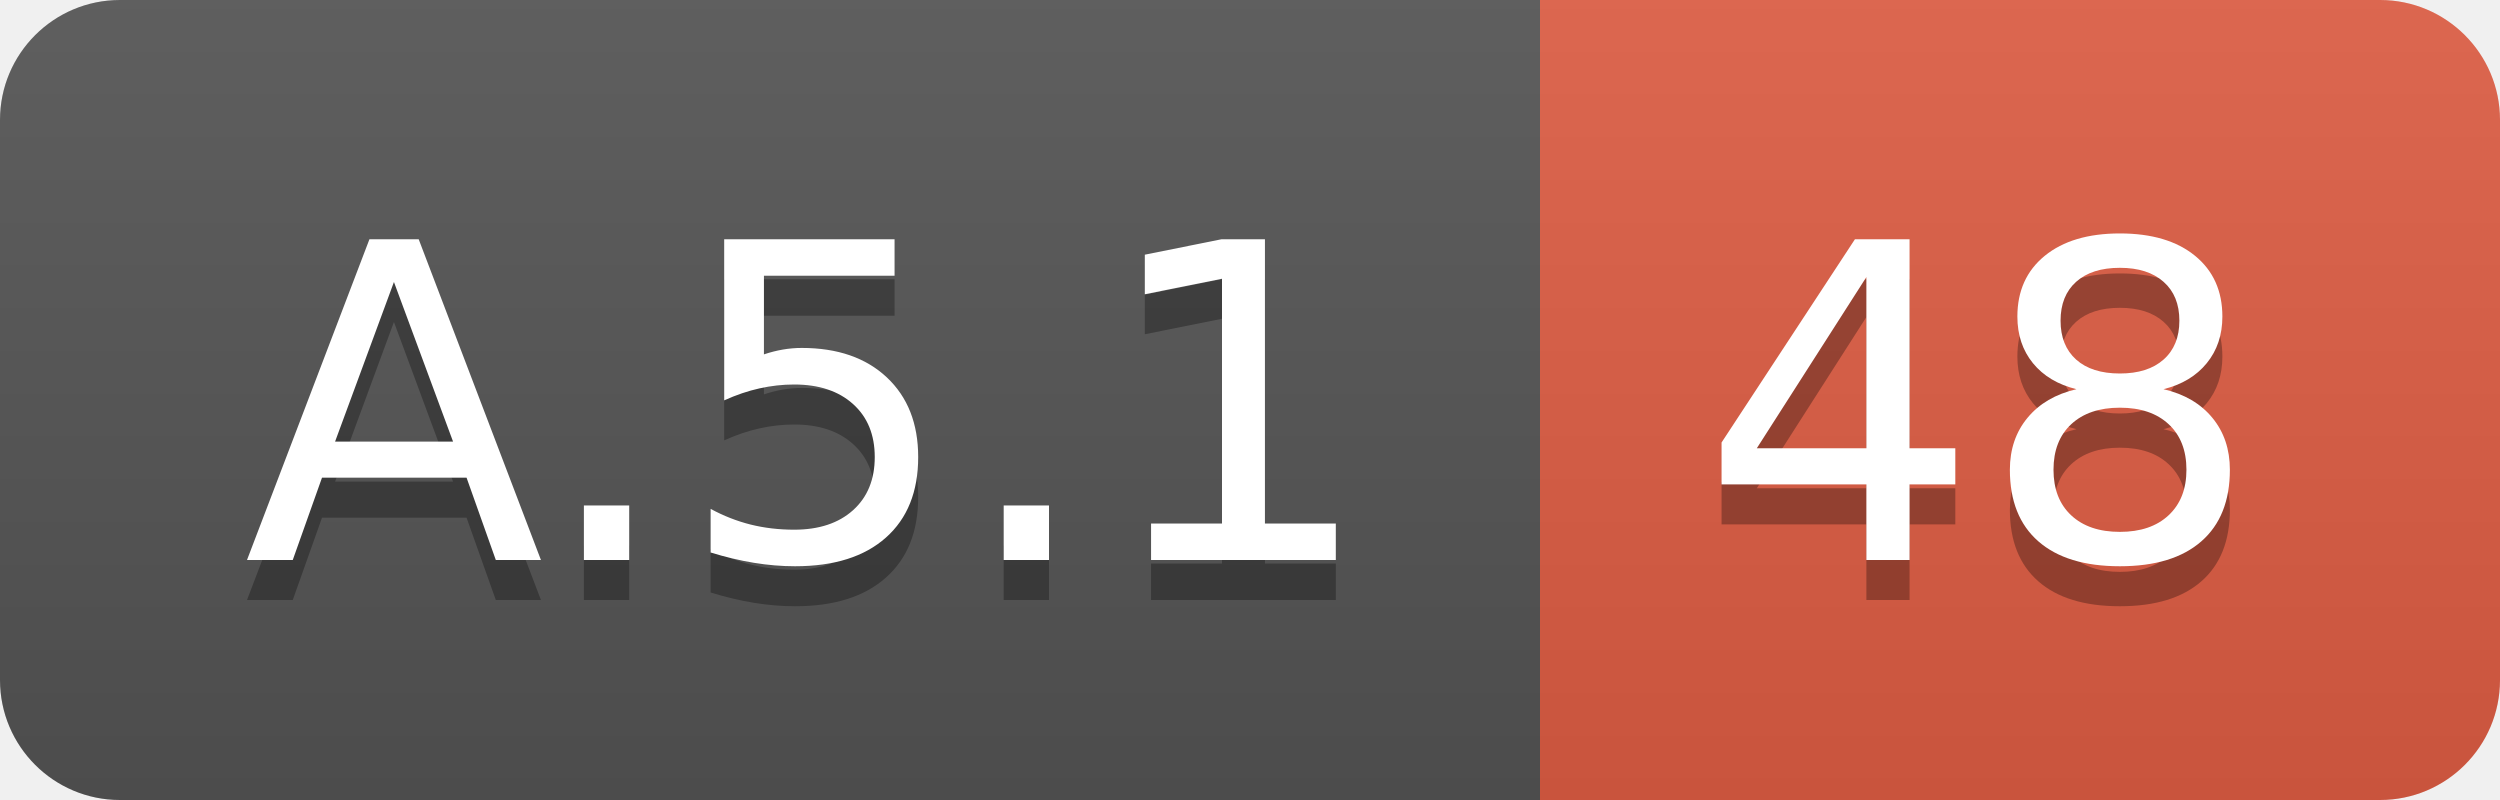
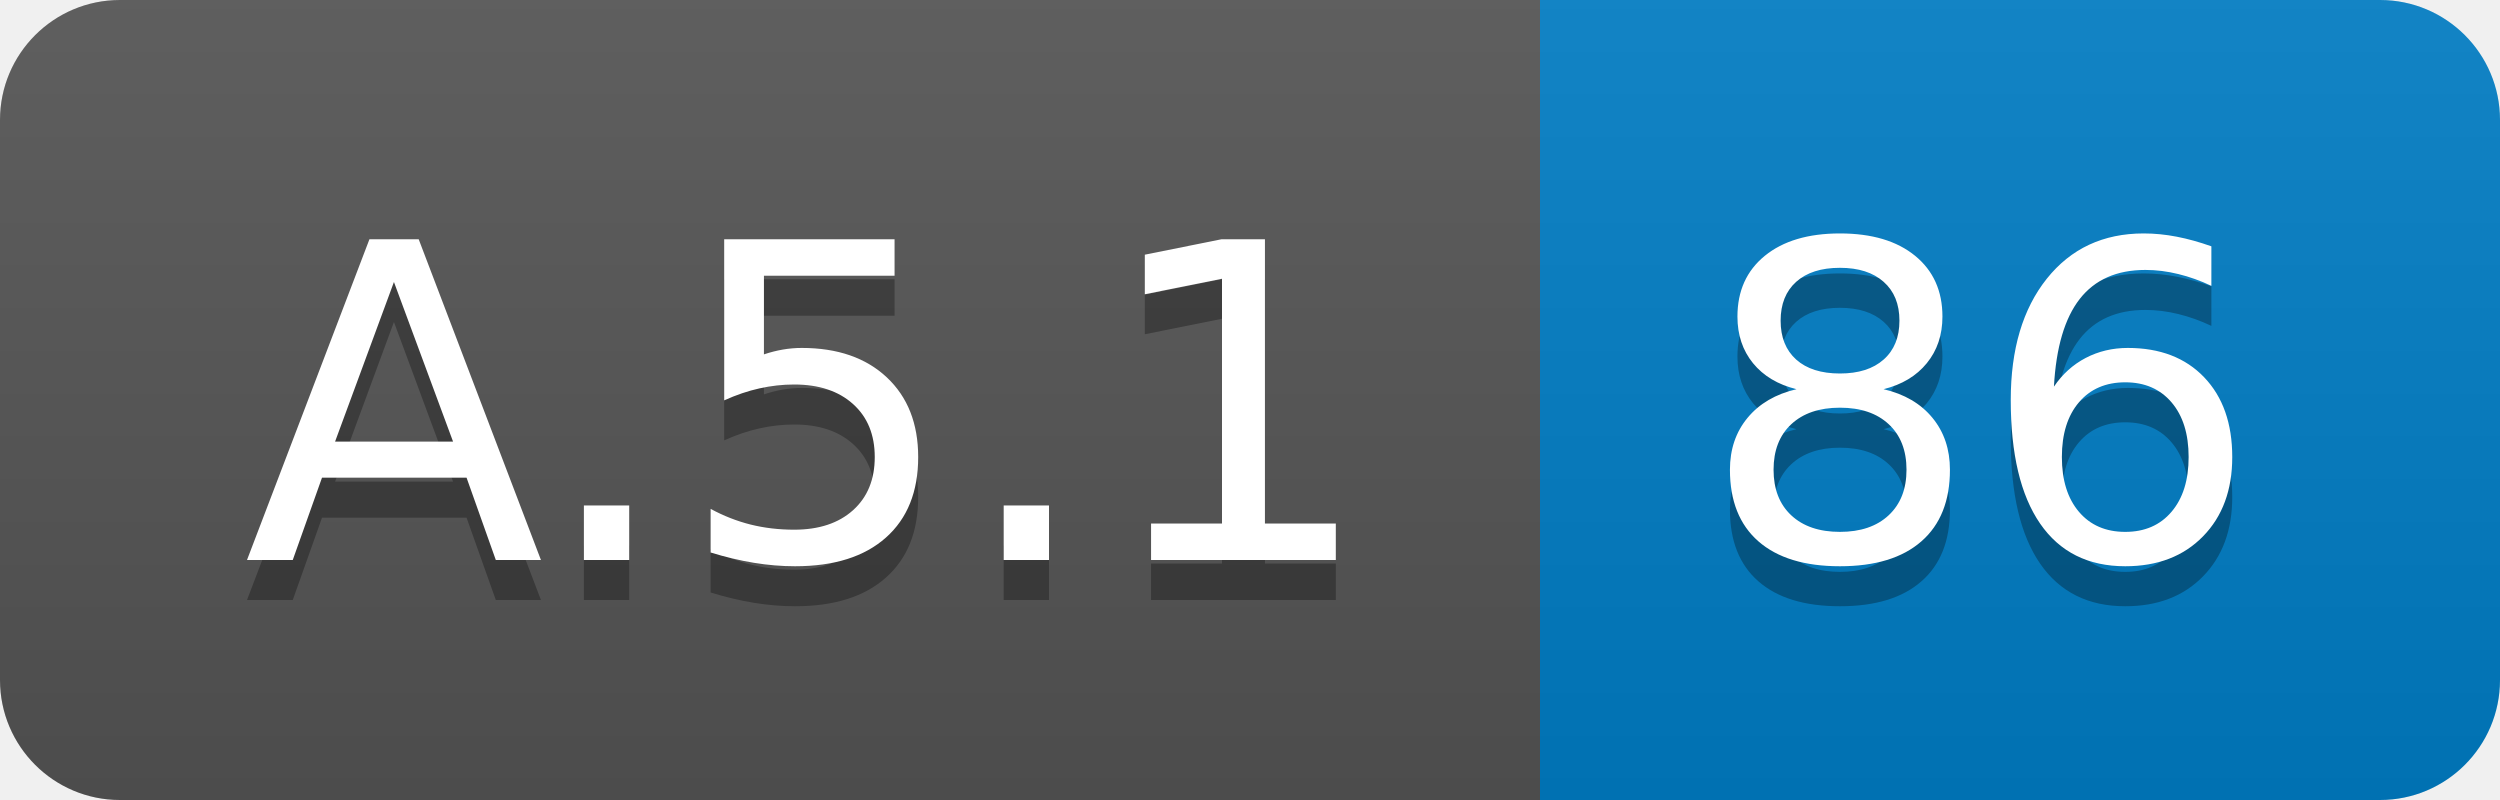
<svg xmlns="http://www.w3.org/2000/svg" width="62.5" height="20">
  <linearGradient id="smooth" x2="0" y2="100%">
    <stop offset="0" stop-color="#bbb" stop-opacity=".1" />
    <stop offset="1" stop-opacity=".1" />
  </linearGradient>
  <clipPath id="round">
    <rect width="62.5" height="20" rx="3" fill="#fff" />
  </clipPath>
  <g clip-path="url(#round)">
    <rect width="38.5" height="20" fill="#555" />
-     <rect x="38.5" width="24.0" height="20" fill="#e05d44" />
+     <rect x="38.5" width="24.0" height="20" fill="#007ec6" />
    <rect width="62.5" height="20" fill="url(#smooth)" />
  </g>
  <g fill="#fff" text-anchor="middle" font-family="DejaVu Sans,Verdana,Geneva,sans-serif" font-size="110">
    <text x="202.5" y="150" fill="#010101" fill-opacity=".3" transform="scale(0.1)" textLength="285.0" lengthAdjust="spacing">A.5.1</text>
    <text x="202.5" y="140" transform="scale(0.1)" textLength="285.0" lengthAdjust="spacing">A.5.1</text>
-     <text x="495.0" y="150" fill="#010101" fill-opacity=".3" transform="scale(0.1)" textLength="140.0" lengthAdjust="spacing">48</text>
-     <text x="495.0" y="140" transform="scale(0.1)" textLength="140.0" lengthAdjust="spacing">48</text>
+     <text x="495.0" y="150" fill="#010101" fill-opacity=".3" transform="scale(0.1)" textLength="140.0" lengthAdjust="spacing">86</text>
+     <text x="495.0" y="140" transform="scale(0.1)" textLength="140.0" lengthAdjust="spacing">86</text>
  </g>
</svg>
